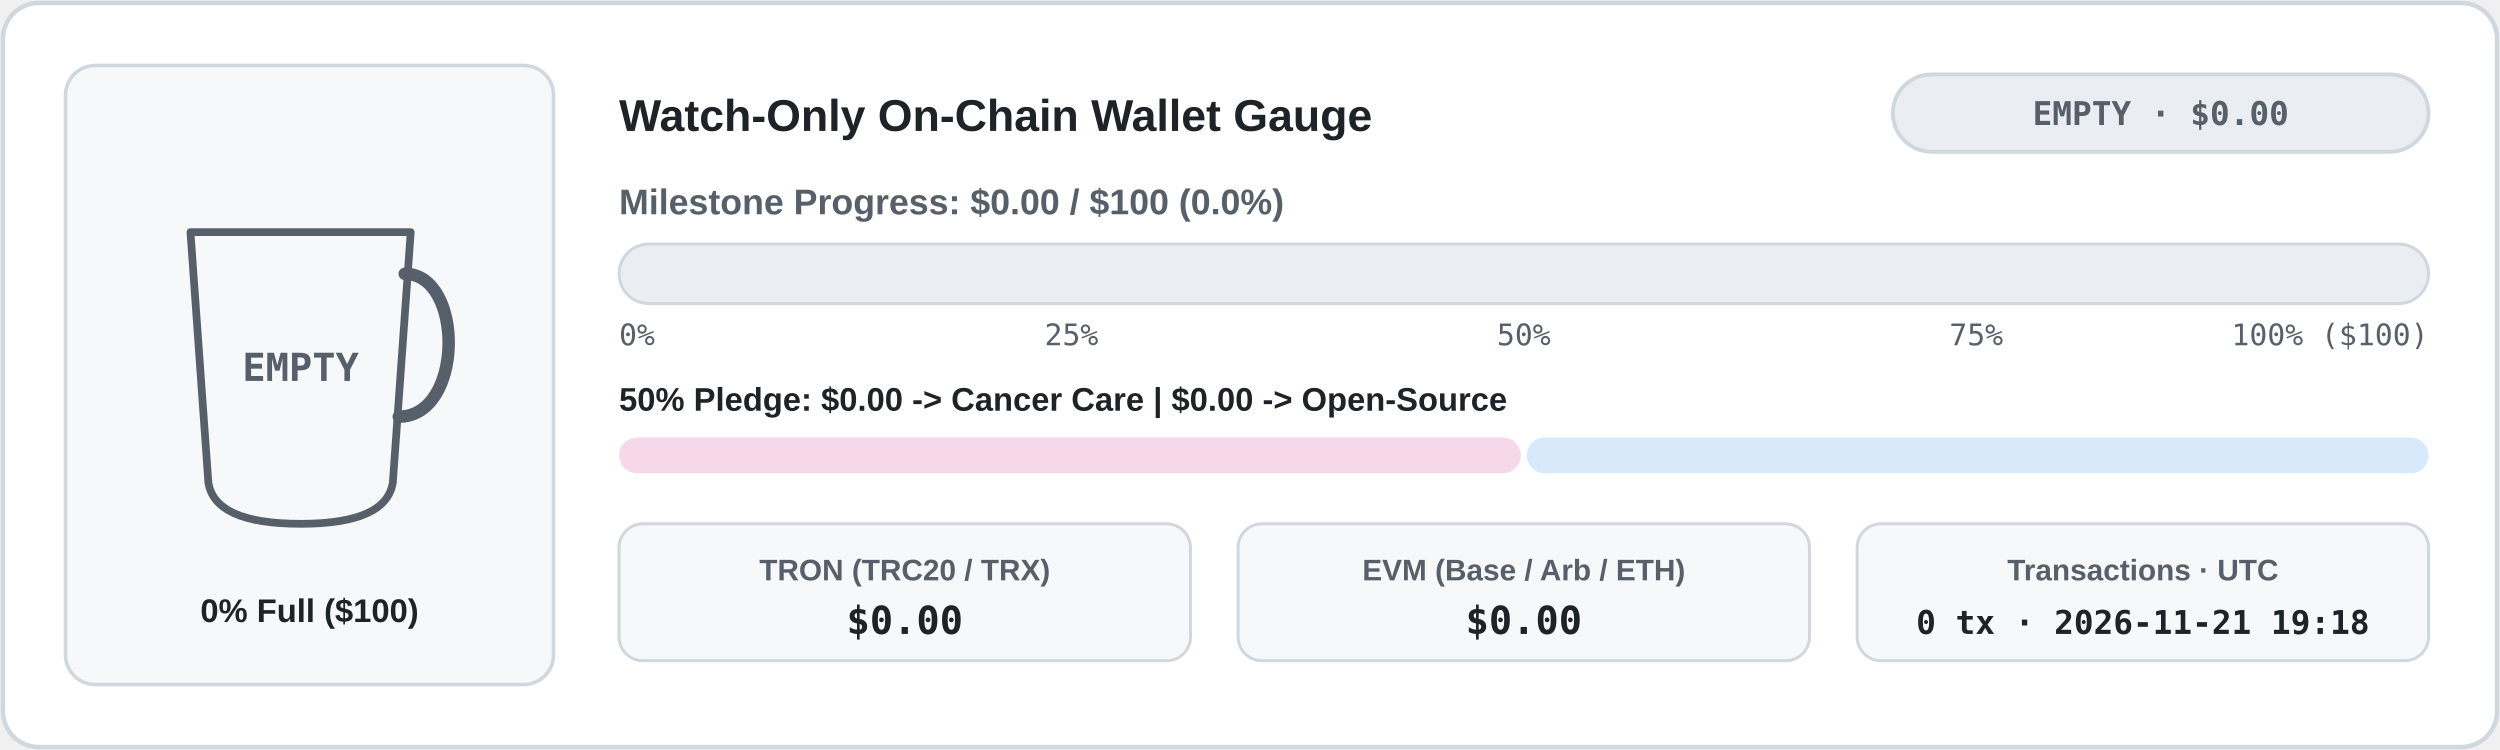
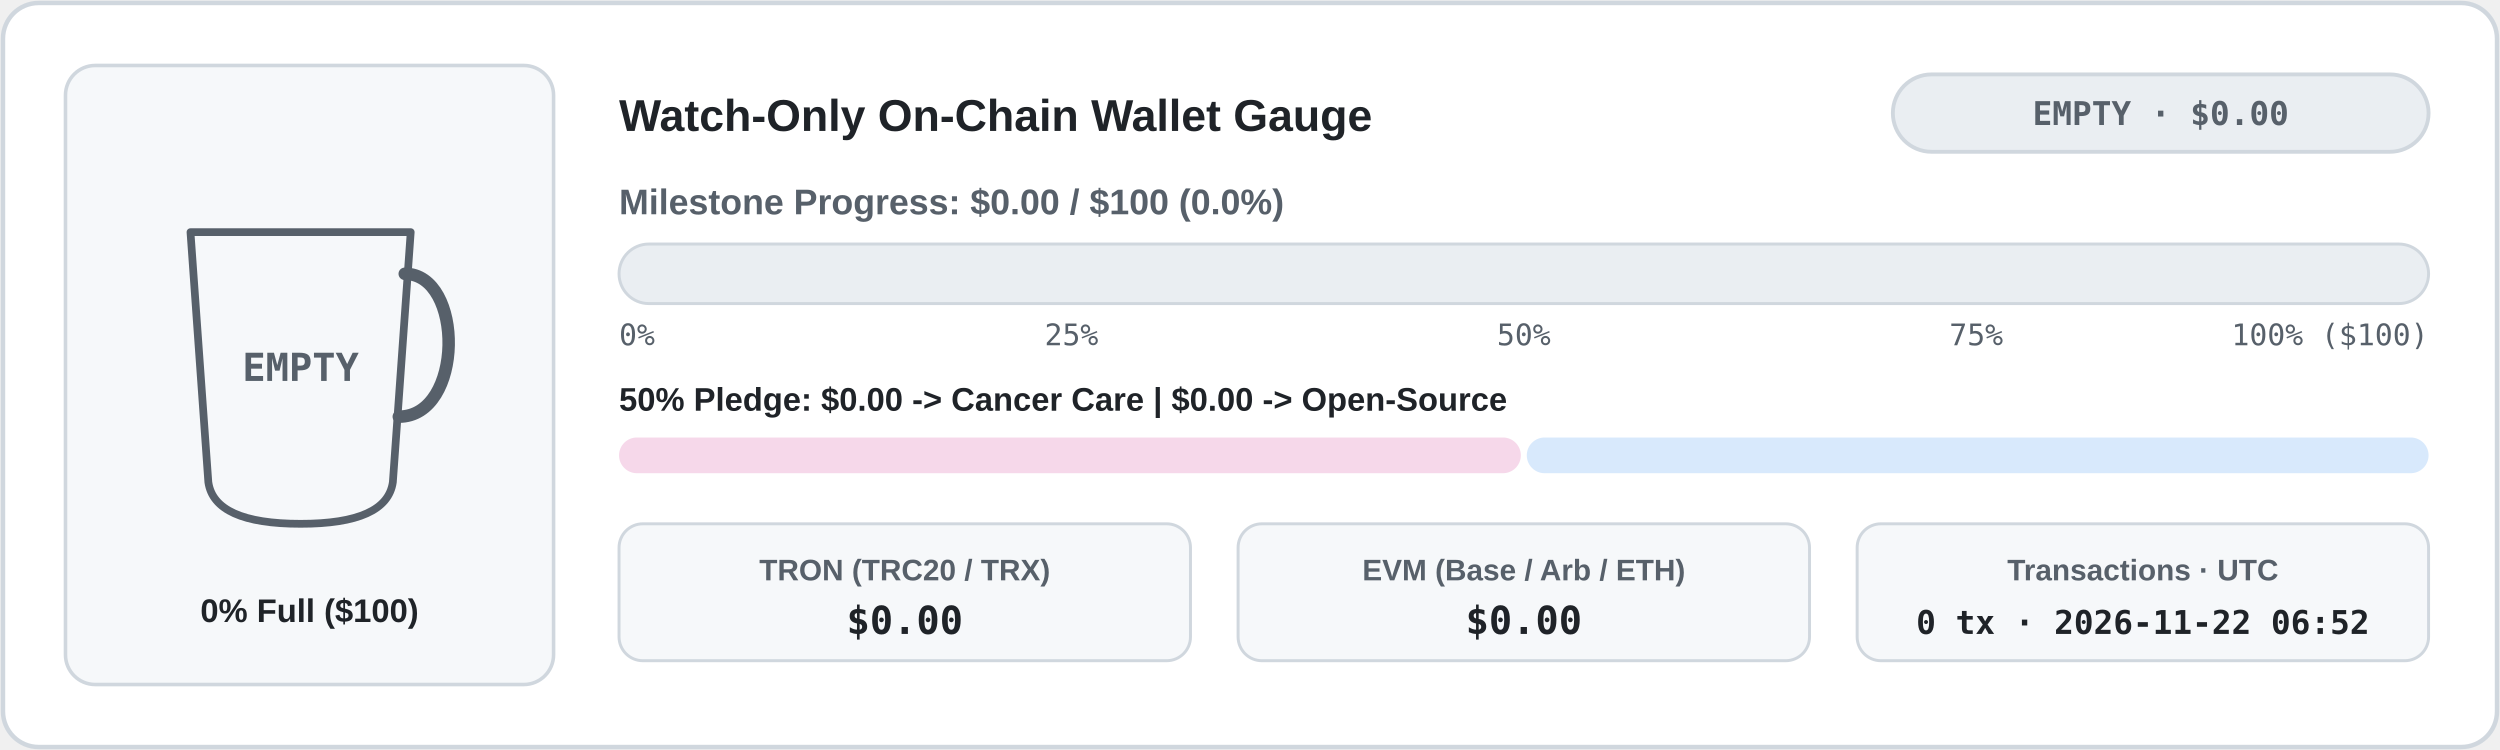
<svg xmlns="http://www.w3.org/2000/svg" width="840" height="252" viewBox="0 0 840 252" role="img" aria-label="Live Watch-Only Donation Wallet Meter">
  <defs>
    <clipPath id="cup-en-light">
      <path d="M 64 78 L 138 78 L 132 162 Q 130 176 101 176 Q 72 176 70 162 Z" />
    </clipPath>
    <linearGradient id="bar-en-light" x1="0" x2="1" y1="0" y2="0">
      <stop offset="0%" stop-color="#1a7f37" />
      <stop offset="100%" stop-color="#0969da" />
    </linearGradient>
    <linearGradient id="coffee-en-light" x1="0" x2="0" y1="0" y2="1">
      <stop offset="0%" stop-color="#b07442" />
      <stop offset="100%" stop-color="#6b3e1b" />
    </linearGradient>
  </defs>
  <rect x="1" y="1" width="838" height="250" rx="12" fill="#ffffff" stroke="#d0d7de" stroke-width="1.5" />
  <rect x="22" y="22" width="164" height="208" rx="10" fill="#f6f8fa" stroke="#d0d7de" stroke-width="1.2" />
  <line x1="74" y1="152" x2="128" y2="152" stroke="#d0d7de" stroke-width="1.5" stroke-dasharray="4 3" />
  <g clip-path="url(#cup-en-light)">
    <rect x="62" y="76" width="78" height="102" fill="#f6f8fa" />
  </g>
  <path d="M 64 78 L 138 78 L 132 162 Q 130 176 101 176 Q 72 176 70 162 Z" fill="none" stroke="#57606a" stroke-width="2.6" stroke-linejoin="round" />
  <path d="M 136 92 C 156 92 156 140 134 140" fill="none" stroke="#57606a" stroke-width="4.2" stroke-linecap="round" />
  <text x="101" y="128" fill="#57606a" font-family="ui-monospace, SFMono-Regular, Menlo, Consolas, monospace" font-size="13" font-weight="700" text-anchor="middle">EMPTY</text>
  <text x="104" y="209" fill="#1f2328" font-family="system-ui, -apple-system, 'Segoe UI', Tahoma, Arial, sans-serif" font-size="11" font-weight="700" text-anchor="middle" direction="ltr">0% Full ($100)</text>
  <text x="208" y="44" fill="#1f2328" font-family="system-ui, -apple-system, 'Segoe UI', Tahoma, Arial, sans-serif" font-size="15" font-weight="700" text-anchor="start" direction="ltr">Watch-Only On-Chain Wallet Gauge</text>
  <rect x="636" y="25" width="180" height="26" rx="13" fill="#eaeef2" stroke="#d0d7de" stroke-width="1.3" />
  <text x="726" y="42" fill="#57606a" font-family="ui-monospace, SFMono-Regular, Menlo, Consolas, monospace" font-size="11" font-weight="700" text-anchor="middle" direction="ltr">EMPTY · $0.00</text>
  <text x="208" y="72" fill="#57606a" font-family="system-ui, -apple-system, 'Segoe UI', Tahoma, Arial, sans-serif" font-size="12" font-weight="600" text-anchor="start" direction="ltr">Milestone Progress: $0.00 / $100 (0.0%)</text>
  <rect x="208" y="82" width="608" height="20" rx="10" fill="#eaeef2" stroke="#d0d7de" stroke-width="1" />
  <text x="208" y="116" fill="#57606a" font-family="ui-monospace, SFMono-Regular, Menlo, Consolas, monospace" font-size="10" text-anchor="start">0%</text>
  <text x="360" y="116" fill="#57606a" font-family="ui-monospace, SFMono-Regular, Menlo, Consolas, monospace" font-size="10" text-anchor="middle">25%</text>
  <text x="512" y="116" fill="#57606a" font-family="ui-monospace, SFMono-Regular, Menlo, Consolas, monospace" font-size="10" text-anchor="middle">50%</text>
  <text x="664" y="116" fill="#57606a" font-family="ui-monospace, SFMono-Regular, Menlo, Consolas, monospace" font-size="10" text-anchor="middle">75%</text>
  <text x="816" y="116" fill="#57606a" font-family="ui-monospace, SFMono-Regular, Menlo, Consolas, monospace" font-size="10" text-anchor="end">100% ($100)</text>
  <text x="208" y="138" fill="#1f2328" font-family="system-ui, -apple-system, 'Segoe UI', Tahoma, Arial, sans-serif" font-size="11" font-weight="600" text-anchor="start" direction="ltr">50% Pledge: $0.00 -&gt; Cancer Care  |  $0.00 -&gt; Open-Source</text>
  <rect x="208" y="147" width="303" height="12" rx="6" fill="#f6d8ea" />
  <rect x="513" y="147" width="303" height="12" rx="6" fill="#d8e9fc" />
  <rect x="208" y="176" width="192" height="46" rx="8" fill="#f6f8fa" stroke="#d0d7de" stroke-width="1" />
  <text x="304" y="195" fill="#57606a" font-family="system-ui, -apple-system, 'Segoe UI', Tahoma, Arial, sans-serif" font-size="10" font-weight="600" text-anchor="middle" direction="ltr">TRON (TRC20 / TRX)</text>
  <text x="304" y="213" fill="#1f2328" font-family="ui-monospace, SFMono-Regular, Menlo, Consolas, monospace" font-size="13" font-weight="700" text-anchor="middle">$0.00</text>
  <rect x="416" y="176" width="192" height="46" rx="8" fill="#f6f8fa" stroke="#d0d7de" stroke-width="1" />
  <text x="512" y="195" fill="#57606a" font-family="system-ui, -apple-system, 'Segoe UI', Tahoma, Arial, sans-serif" font-size="10" font-weight="600" text-anchor="middle" direction="ltr">EVM (Base / Arb / ETH)</text>
  <text x="512" y="213" fill="#1f2328" font-family="ui-monospace, SFMono-Regular, Menlo, Consolas, monospace" font-size="13" font-weight="700" text-anchor="middle">$0.00</text>
  <rect x="624" y="176" width="192" height="46" rx="8" fill="#f6f8fa" stroke="#d0d7de" stroke-width="1" />
  <text x="720" y="195" fill="#57606a" font-family="system-ui, -apple-system, 'Segoe UI', Tahoma, Arial, sans-serif" font-size="10" font-weight="600" text-anchor="middle" direction="ltr">Transactions · UTC</text>
-   <text x="720" y="213" fill="#1f2328" font-family="ui-monospace, SFMono-Regular, Menlo, Consolas, monospace" font-size="11" font-weight="700" text-anchor="middle">0 tx · 2026-11-21 19:18</text>
+   <text x="720" y="213" fill="#1f2328" font-family="ui-monospace, SFMono-Regular, Menlo, Consolas, monospace" font-size="11" font-weight="700" text-anchor="middle">0 tx · 2026-11-22 06:52</text>
</svg>
